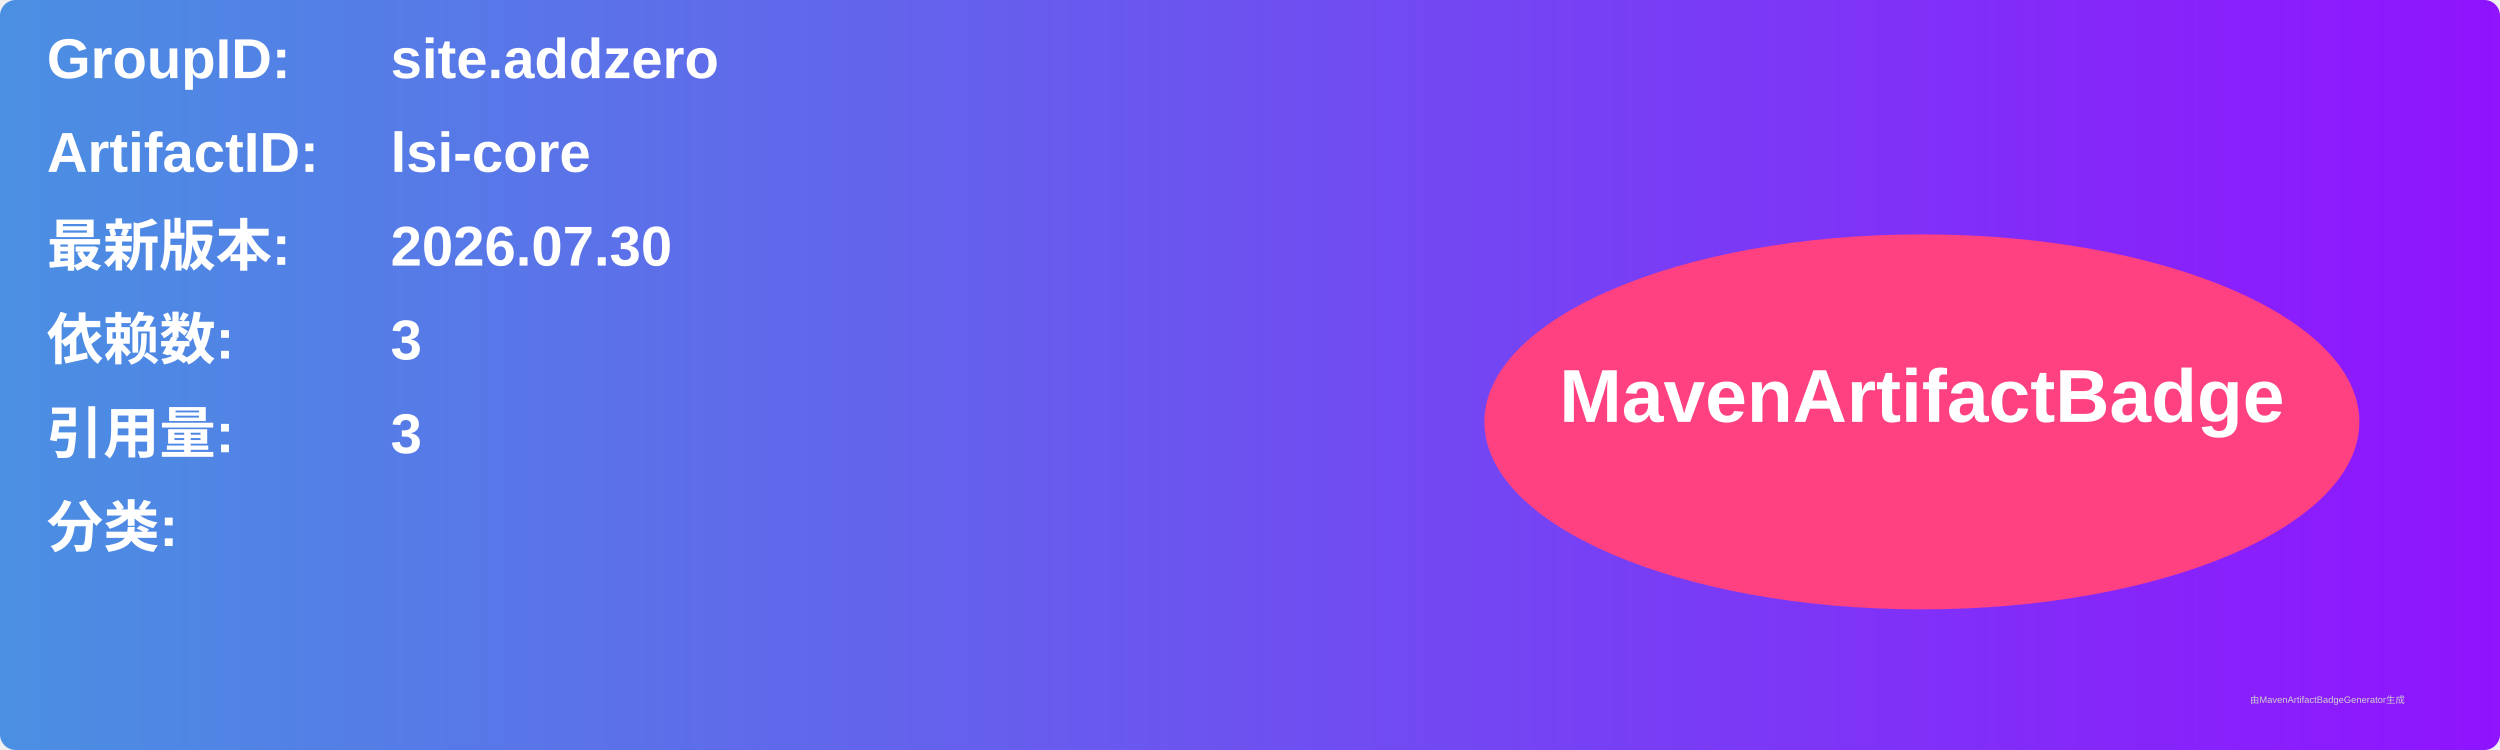
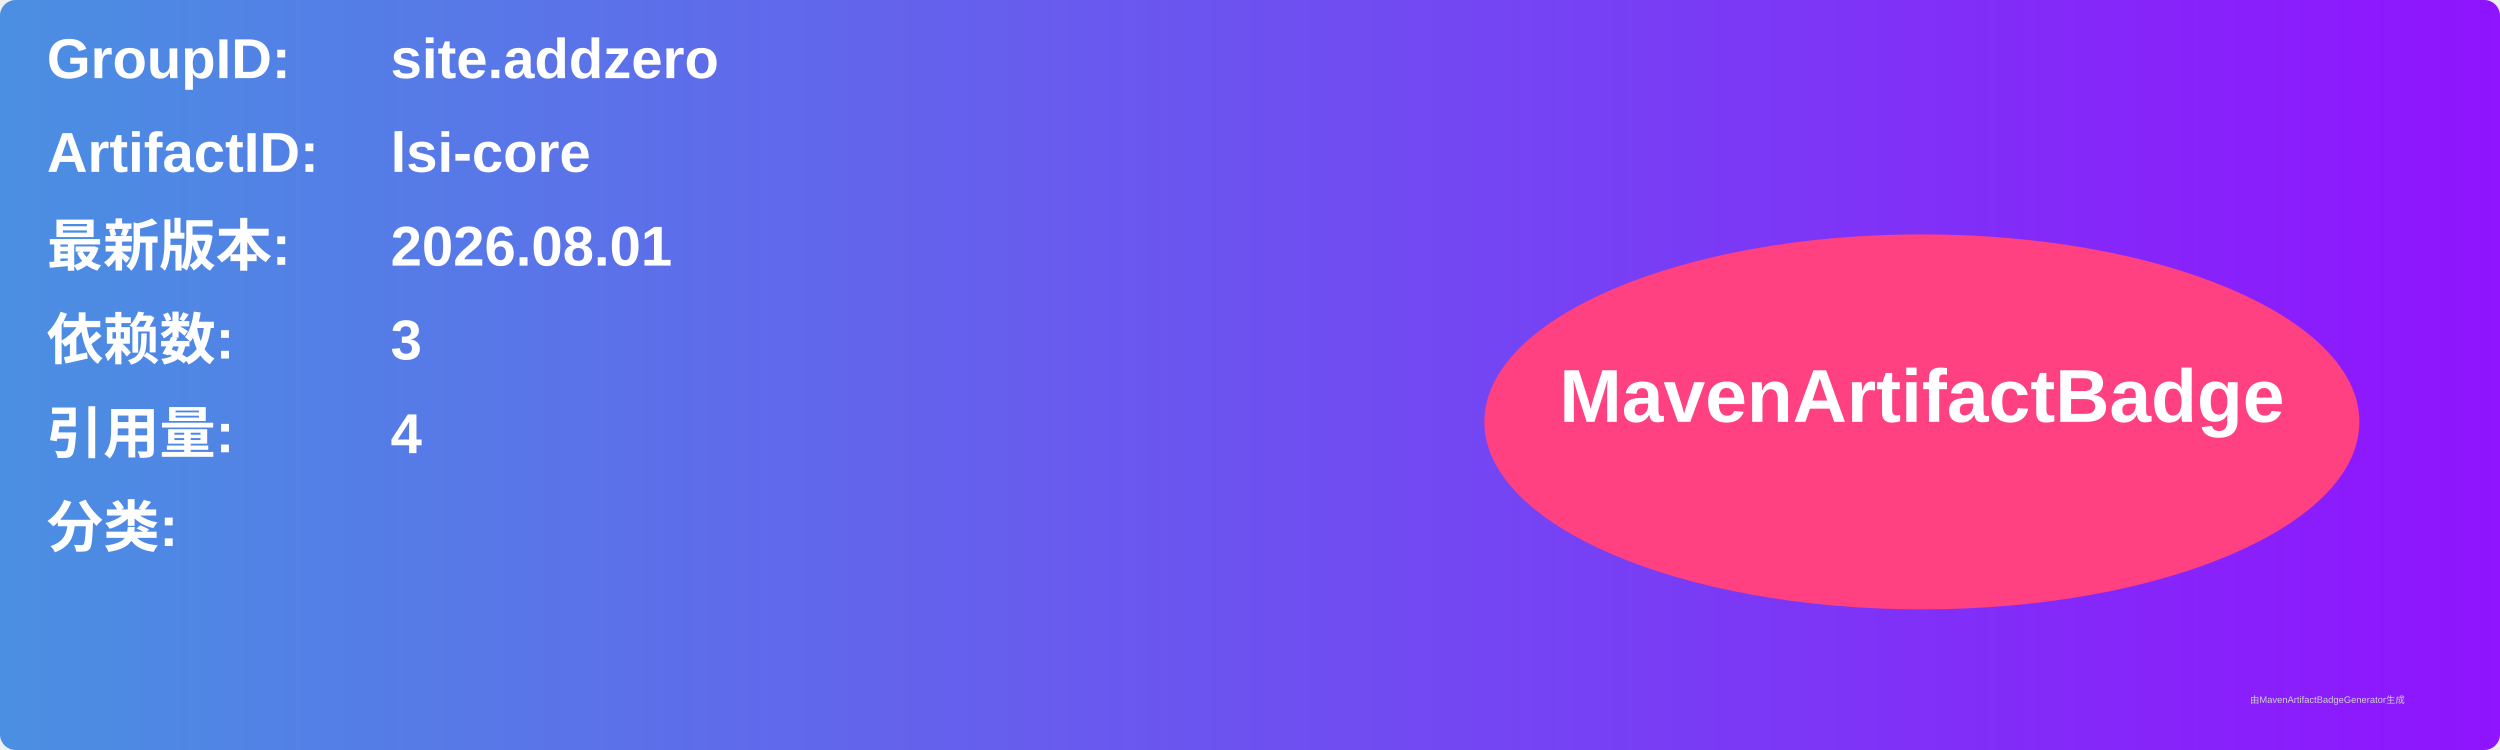
<svg xmlns="http://www.w3.org/2000/svg" width="800" height="240" viewBox="0 0 800 240">
  <linearGradient id="grad" x1="0%" y1="0%" x2="100%" y2="0%">
    <stop offset="0%" stop-color="#4a90e2" />
    <stop offset="100%" stop-color="#9013fe" />
  </linearGradient>
  <rect width="100%" height="100%" rx="5" ry="5" fill="url(#grad)" />
  <g transform="translate(15, 15)">
    <text x="0" y="10" font-family="Arial" font-size="18" fill="white" font-weight="bold" width="260">GroupID:</text>
    <text x="110" y="10" font-family="Arial" font-size="18" fill="white" font-weight="bold" width="460">site.addzero</text>
    <text x="0" y="40" font-family="Arial" font-size="18" fill="white" font-weight="bold" width="260">ArtifactID:</text>
    <text x="110" y="40" font-family="Arial" font-size="18" fill="white" font-weight="bold" width="460">lsi-core</text>
    <text x="0" y="70" font-family="Arial" font-size="18" fill="white" font-weight="bold">最新版本:</text>
    <text x="110" y="70" font-family="Arial" font-size="18" fill="white" font-weight="bold">
-       <tspan font-weight="bold">2026.07.30</tspan>
+       <tspan font-weight="bold">2026.08.01</tspan>
    </text>
    <text x="0" y="100" font-family="Arial" font-size="18" fill="white" font-weight="bold">依赖数: </text>
    <text x="110" y="100" font-family="Arial" font-size="18" fill="white">
      <tspan font-weight="bold">3</tspan>
    </text>
    <text x="0" y="130" font-family="Arial" font-size="18" fill="white" font-weight="bold">引用量: </text>
    <text x="110" y="130" font-family="Arial" font-size="18" fill="white">
-       <tspan font-weight="bold">3</tspan>
+       <tspan font-weight="bold">4</tspan>
    </text>
    <text x="0" y="160" font-family="Arial" font-size="18" fill="white" font-weight="bold">分类:</text>
    <text x="10" y="190" font-family="Arial" font-size="10" fill="white">
      <tspan font-weight="bold" />
    </text>
    <ellipse cx="600" cy="120" rx="140" ry="60" fill="#ff4081" />
    <text x="600" y="120" text-anchor="middle" font-family="Arial" font-size="24" fill="white" font-weight="bold">MavenArtifactBadge</text>
  </g>
  <text x="720" y="225" font-family="Arial" font-size="3" fill="#d0d0d0">由MavenArtifactBadgeGenerator生成</text>
</svg>
